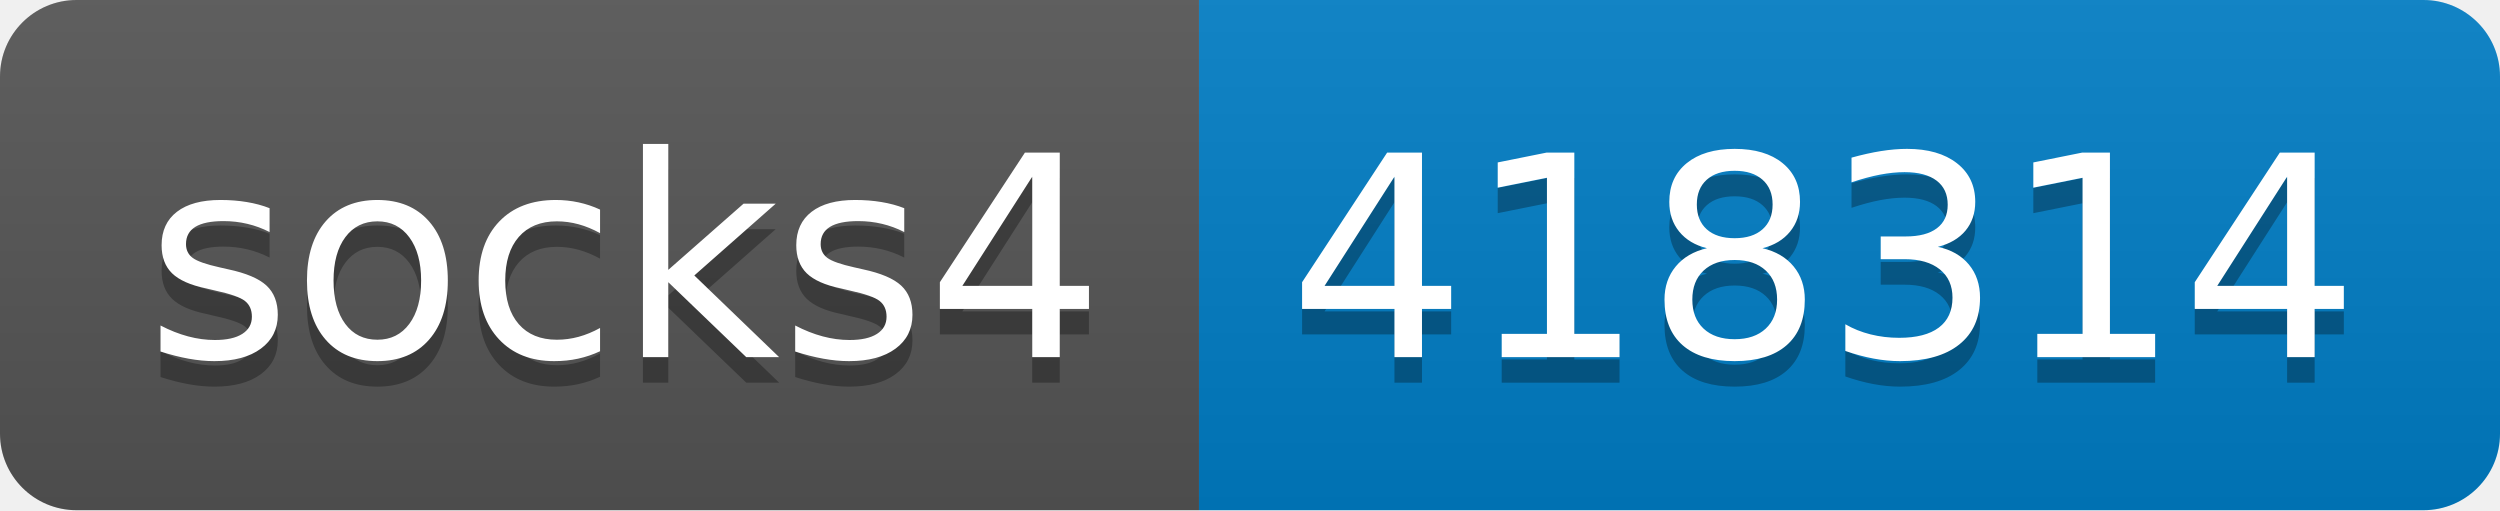
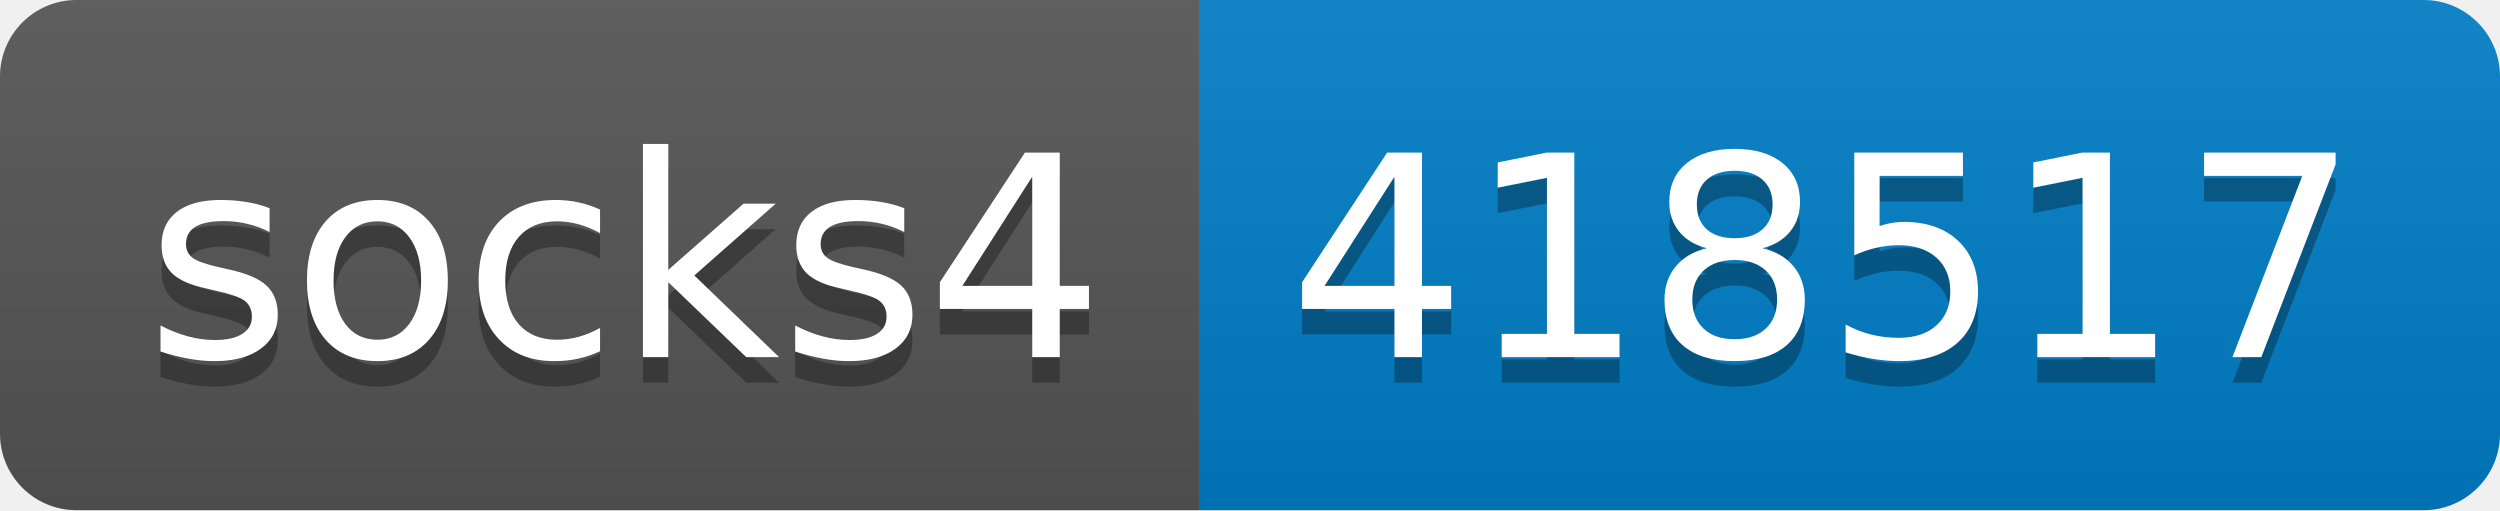
- <svg xmlns="http://www.w3.org/2000/svg" width="98" height="20" role="img" aria-label="socks4: 418314">
+ <svg xmlns="http://www.w3.org/2000/svg" width="98" height="20" role="img" aria-label="socks4: 418517">
  <linearGradient id="s" x2="0" y2="100%">
    <stop offset="0" stop-color="#bbb" stop-opacity=".1" />
    <stop offset="1" stop-opacity=".1" />
  </linearGradient>
  <clipPath id="r">
    <rect width="98" height="20" rx="3" fill="#fff" />
  </clipPath>
  <g clip-path="url(#r)">
    <rect width="47" height="20" fill="#555" />
    <rect x="47" width="51" height="20" fill="#007ec6" />
    <rect width="98" height="20" fill="url(#s)" />
  </g>
  <g fill="#fff" text-anchor="middle" font-family="Verdana,Geneva,DejaVu Sans,sans-serif" text-rendering="geometricPrecision" font-size="110">
    <text aria-hidden="true" x="245" y="150" fill="#010101" fill-opacity=".3" transform="scale(.1)" textLength="370">socks4</text>
    <text x="245" y="140" transform="scale(.1)" fill="#fff" textLength="370">socks4</text>
-     <text aria-hidden="true" x="715" y="150" fill="#010101" fill-opacity=".3" transform="scale(.1)" textLength="410">418314</text>
-     <text x="715" y="140" transform="scale(.1)" fill="#fff" textLength="410">418314</text>
+     <text aria-hidden="true" x="715" y="150" fill="#010101" fill-opacity=".3" transform="scale(.1)" textLength="410">418517</text>
+     <text x="715" y="140" transform="scale(.1)" fill="#fff" textLength="410">418517</text>
  </g>
</svg>
